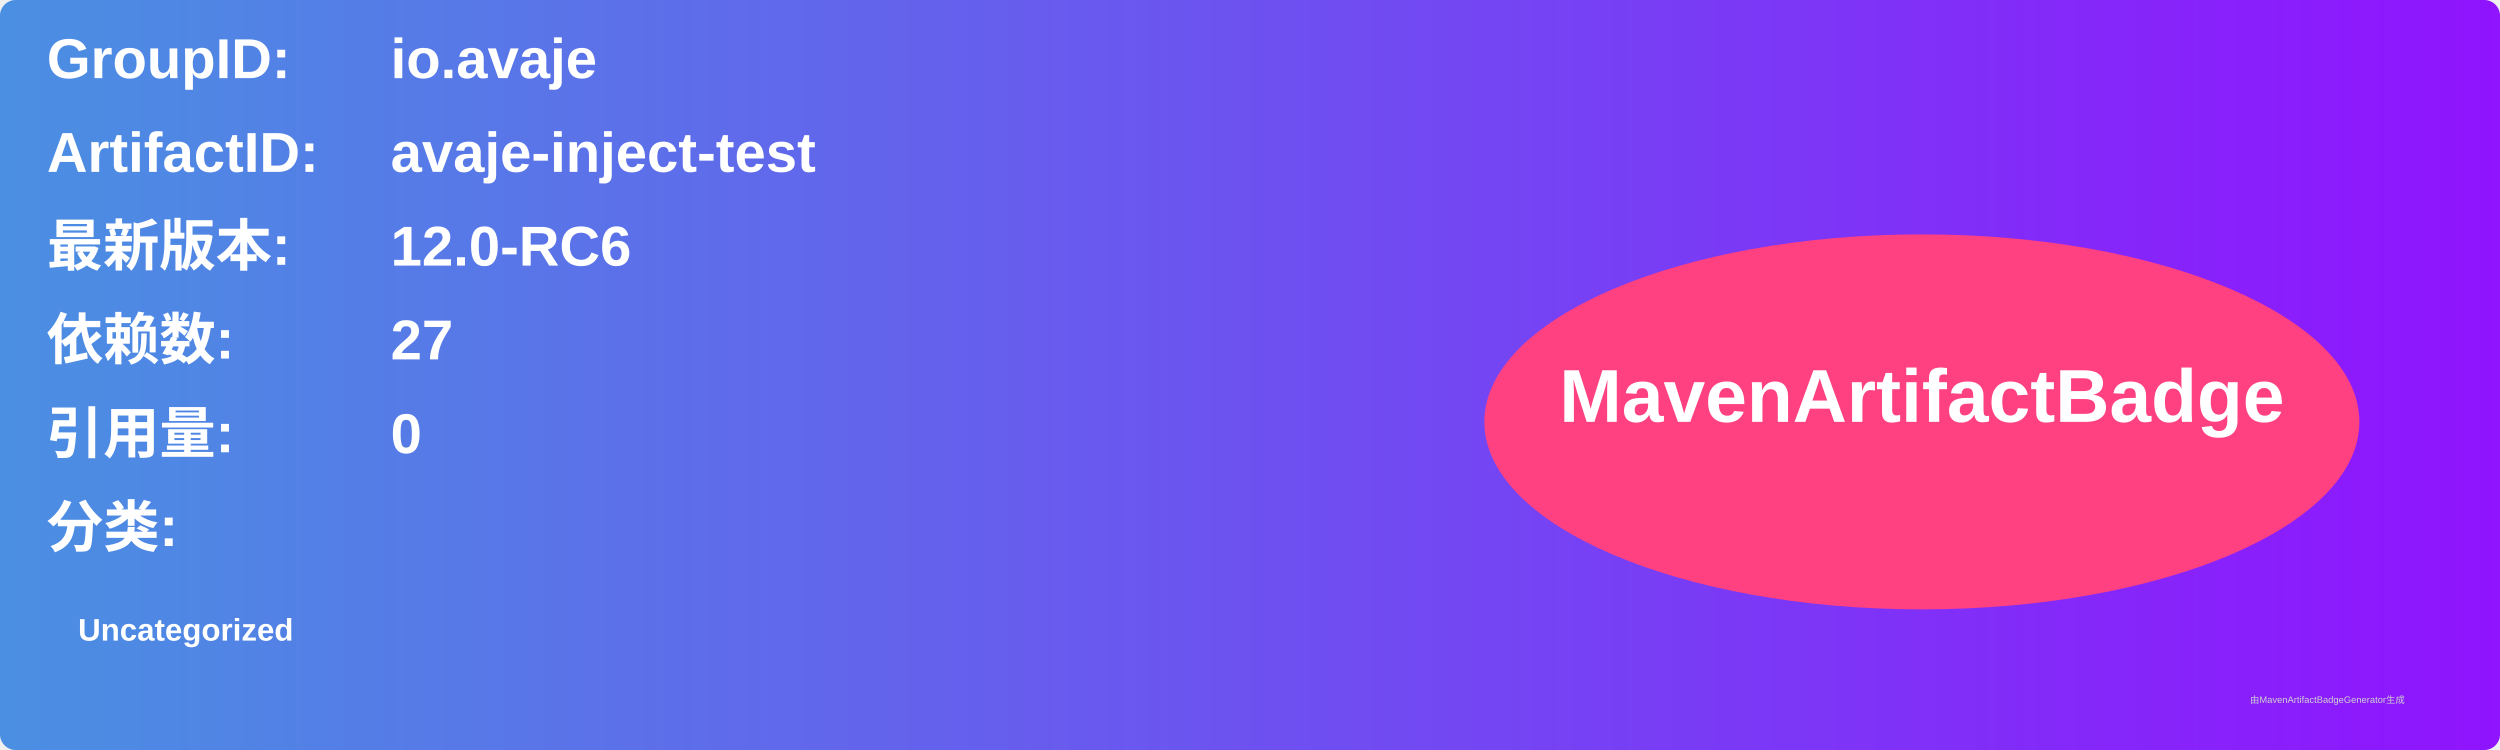
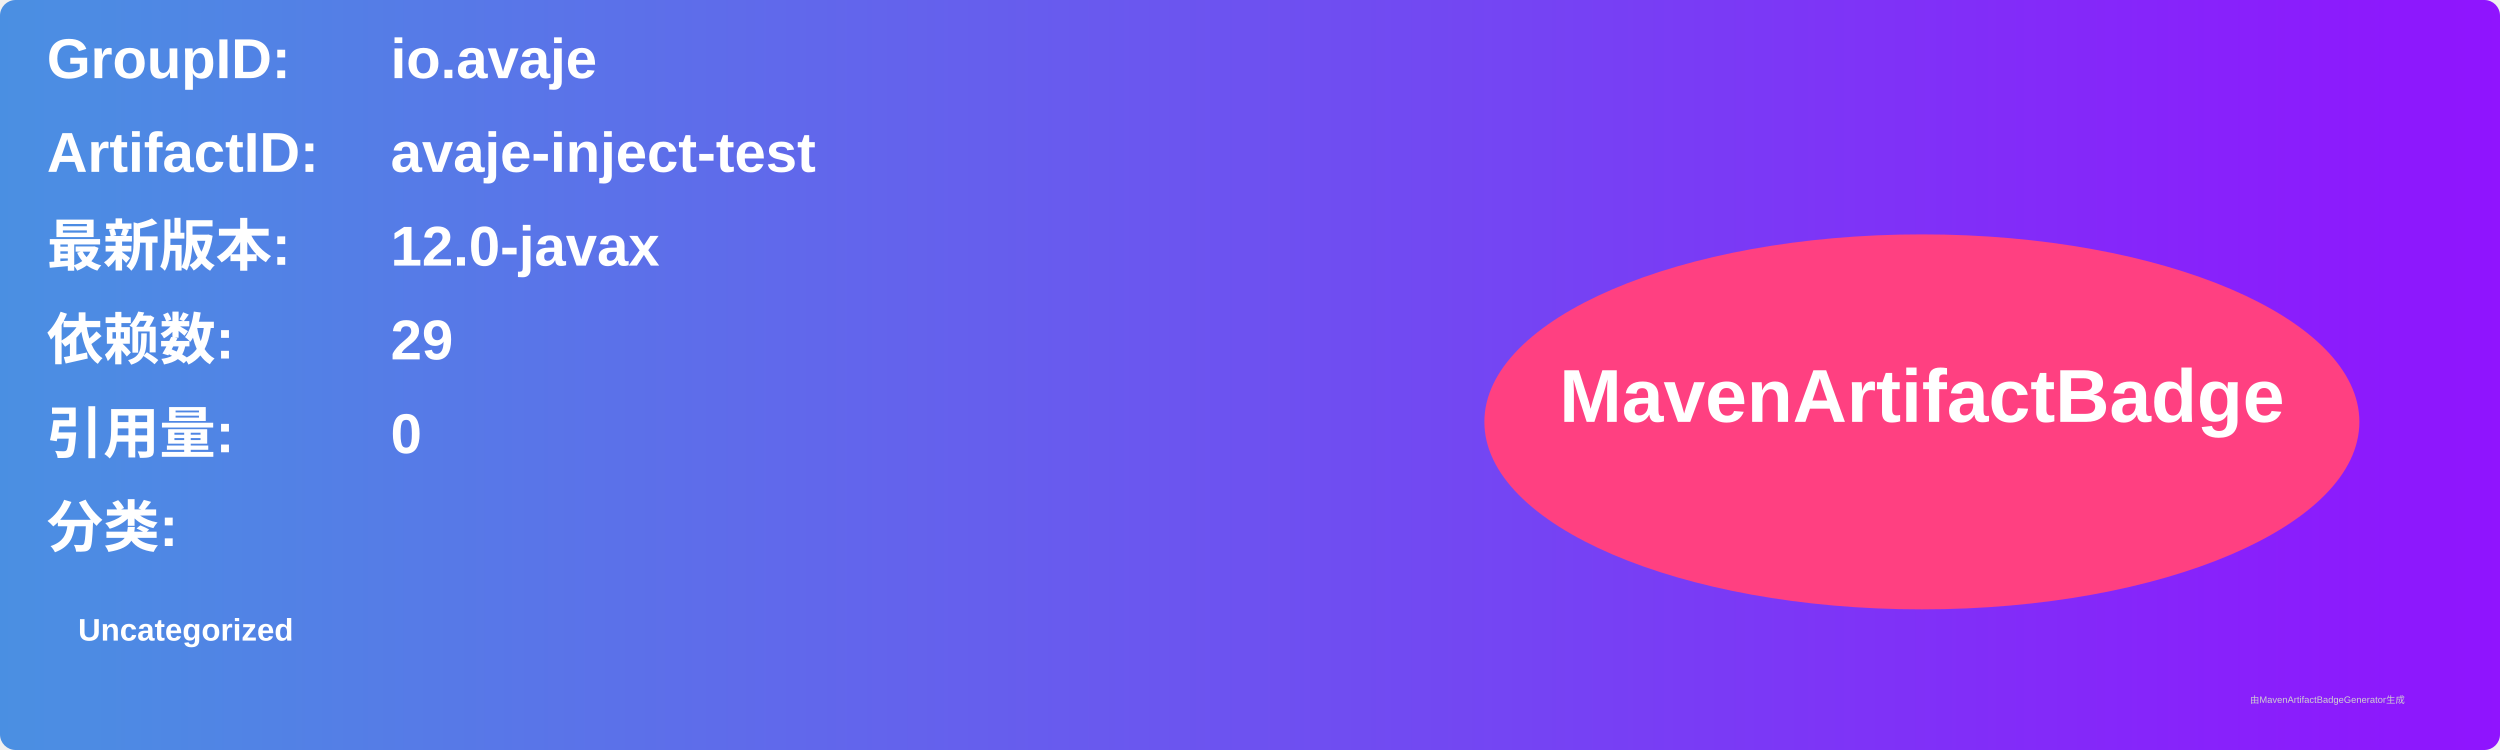
<svg xmlns="http://www.w3.org/2000/svg" width="800" height="240" viewBox="0 0 800 240">
  <linearGradient id="grad" x1="0%" y1="0%" x2="100%" y2="0%">
    <stop offset="0%" stop-color="#4a90e2" />
    <stop offset="100%" stop-color="#9013fe" />
  </linearGradient>
  <rect width="100%" height="100%" rx="5" ry="5" fill="url(#grad)" />
  <g transform="translate(15, 15)">
    <text x="0" y="10" font-family="Arial" font-size="18" fill="white" font-weight="bold" width="260">GroupID:</text>
    <text x="110" y="10" font-family="Arial" font-size="18" fill="white" font-weight="bold" width="460">io.avaje</text>
    <text x="0" y="40" font-family="Arial" font-size="18" fill="white" font-weight="bold" width="260">ArtifactID:</text>
    <text x="110" y="40" font-family="Arial" font-size="18" fill="white" font-weight="bold" width="460">avaje-inject-test</text>
    <text x="0" y="70" font-family="Arial" font-size="18" fill="white" font-weight="bold">最新版本:</text>
    <text x="110" y="70" font-family="Arial" font-size="18" fill="white" font-weight="bold">
-       <tspan font-weight="bold">12.0-RC6</tspan>
+       <tspan font-weight="bold">12.0-javax</tspan>
    </text>
    <text x="0" y="100" font-family="Arial" font-size="18" fill="white" font-weight="bold">依赖数: </text>
    <text x="110" y="100" font-family="Arial" font-size="18" fill="white">
-       <tspan font-weight="bold">27</tspan>
+       <tspan font-weight="bold">29</tspan>
    </text>
    <text x="0" y="130" font-family="Arial" font-size="18" fill="white" font-weight="bold">引用量: </text>
    <text x="110" y="130" font-family="Arial" font-size="18" fill="white">
      <tspan font-weight="bold">0</tspan>
    </text>
    <text x="0" y="160" font-family="Arial" font-size="18" fill="white" font-weight="bold">分类:</text>
    <text x="10" y="190" font-family="Arial" font-size="10" fill="white">
      <tspan font-weight="bold">Uncategorized</tspan>
    </text>
    <ellipse cx="600" cy="120" rx="140" ry="60" fill="#ff4081" />
    <text x="600" y="120" text-anchor="middle" font-family="Arial" font-size="24" fill="white" font-weight="bold">MavenArtifactBadge</text>
  </g>
  <text x="720" y="225" font-family="Arial" font-size="3" fill="#d0d0d0">由MavenArtifactBadgeGenerator生成</text>
</svg>
